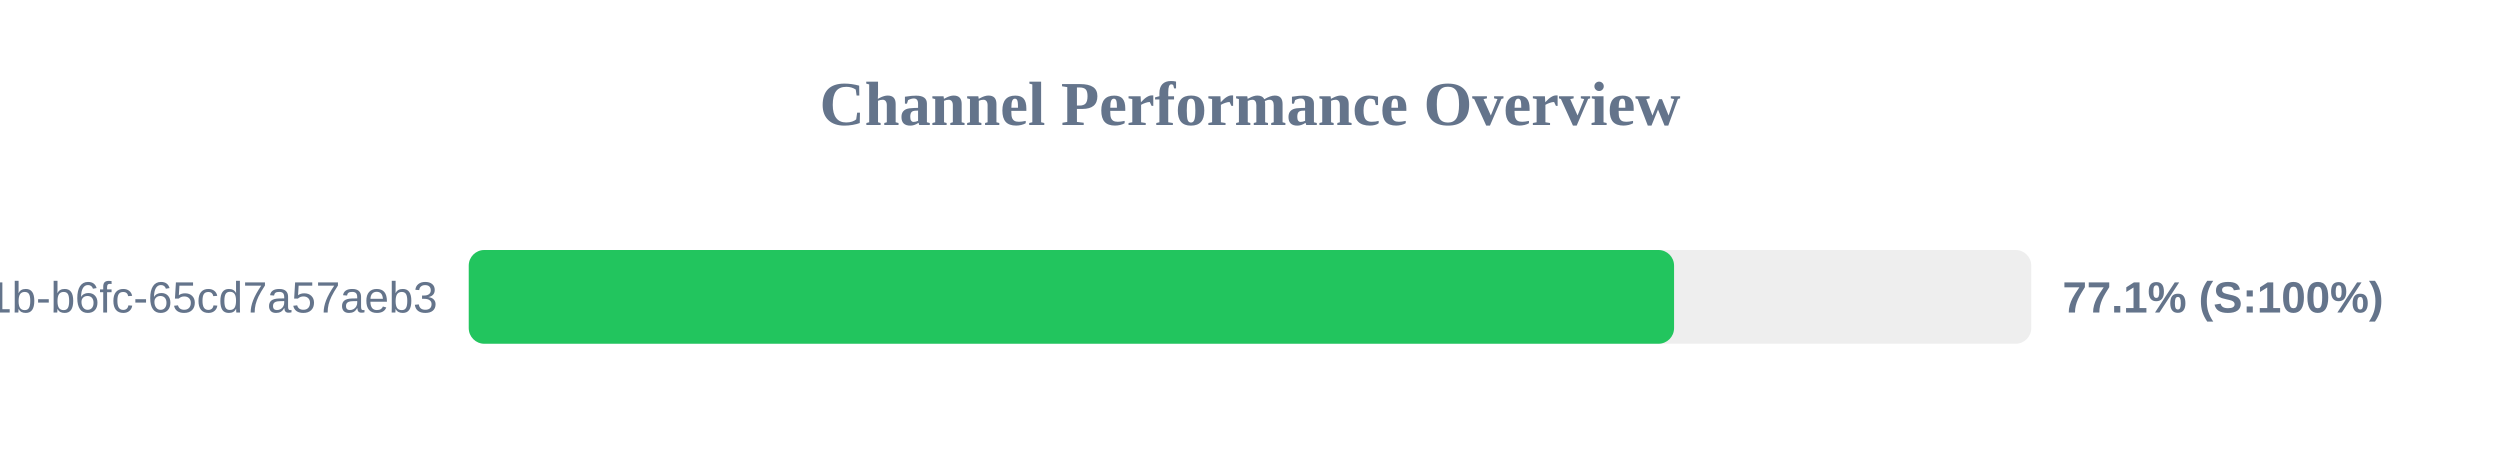
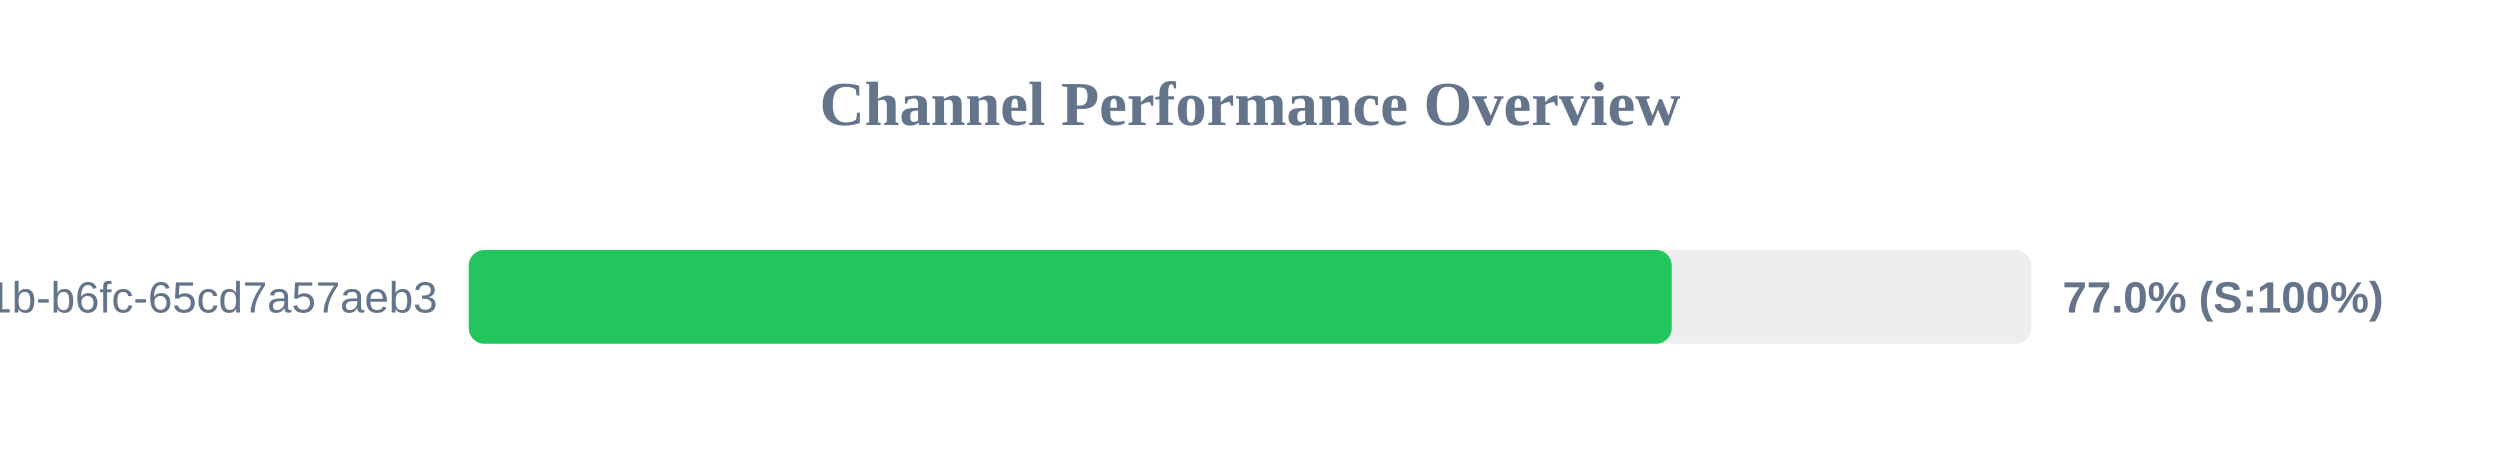
<svg xmlns="http://www.w3.org/2000/svg" width="800" height="150" version="1.1">
  <style>
        .row { font: 14px Arial; fill: #64748b; }
        .score { font: bold 14px Arial; fill: #64748b; }
    </style>
  <text x="400" y="40" text-anchor="middle" font-size="20px" font-weight="bold" fill="#64748b">Channel Performance Overview</text>
  <rect x="150" y="80" width="500" height="30" fill="#eee" rx="5" />
-   <rect x="150" y="80" width="385.7" height="30" fill="#22c55e" rx="5" />
+   <rect x="150" y="80" width="384.95" height="30" fill="#22c55e" rx="5" />
  <text x="140" y="100" text-anchor="end" class="row">?uuid=9c859345-959f-491b-b6fc-65cd7a57aeb3</text>
-   <text x="660" y="100" text-anchor="start" class="score">77.1% (S:100%)</text>
+   <text x="660" y="100" text-anchor="start" class="score">77.0% (S:100%)</text>
</svg>
